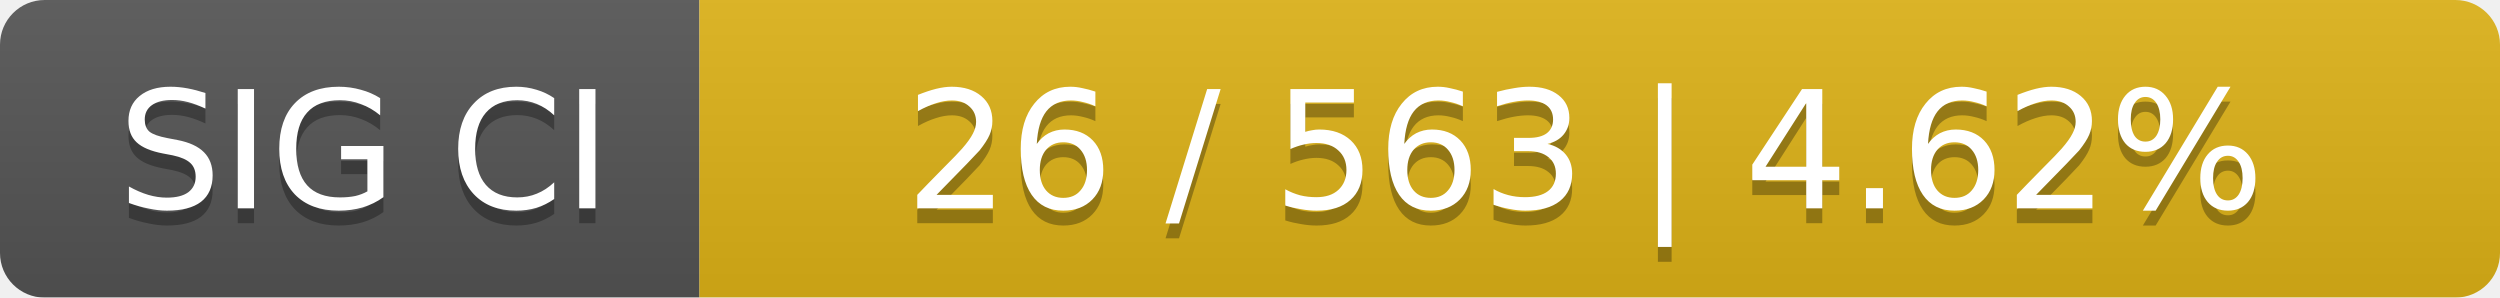
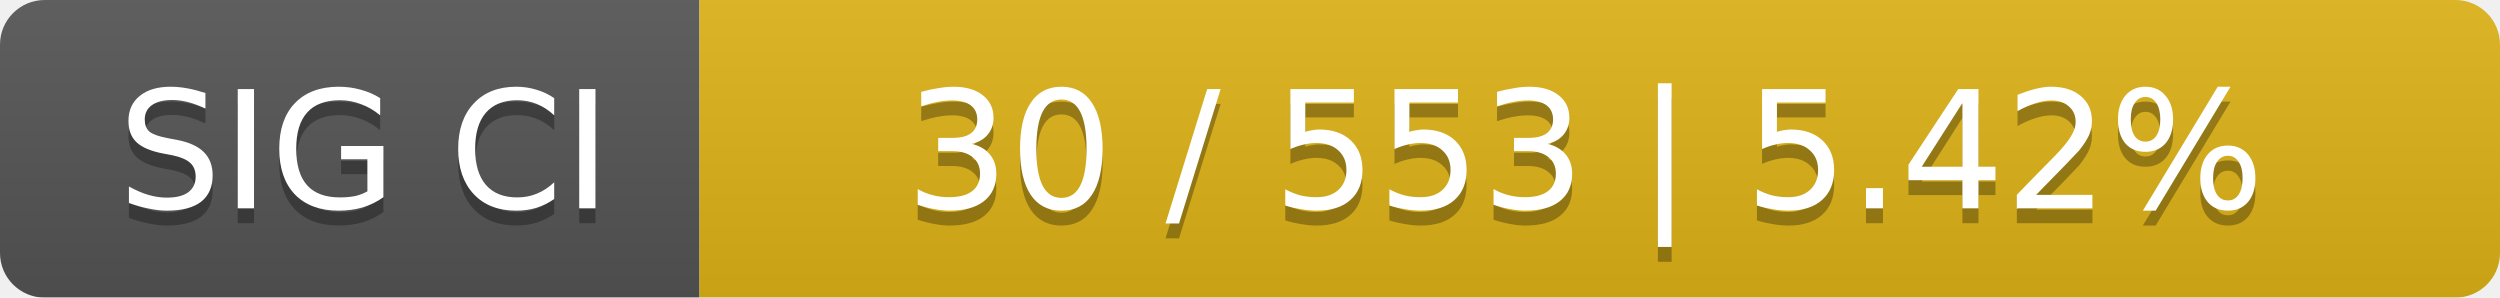
<svg xmlns="http://www.w3.org/2000/svg" width="168" height="20">
  <linearGradient id="smooth" x2="0" y2="100%">
    <stop offset="0" stop-color="#bbb" stop-opacity=".1" />
    <stop offset="1" stop-opacity=".1" />
  </linearGradient>
  <mask id="round">
    <rect width="168" height="20" rx="3" fill="#fff" />
  </mask>
  <g mask="url(#round)">
    <rect width="47" height="20" fill="#555" />
    <rect x="47" width="121" height="20" fill="#dfb317" />
    <rect width="168" height="20" fill="url(#smooth)" />
  </g>
  <g fill="#fff" text-anchor="middle" font-family="DejaVu Sans,Verdana,Geneva,sans-serif" font-size="11">
    <text x="24.5" y="15" fill="#010101" fill-opacity=".3">SIG CI</text>
    <text x="24.5" y="14">SIG CI</text>
-     <text x="106.5" y="15" fill="#010101" fill-opacity=".3">26 / 563    |    4.62%</text>
-     <text x="106.5" y="14">26 / 563    |    4.62%</text>
+     <text x="106.5" y="15" fill="#010101" fill-opacity=".3">30 / 553    |    5.42%</text>
+     <text x="106.5" y="14">30 / 553    |    5.42%</text>
  </g>
</svg>
